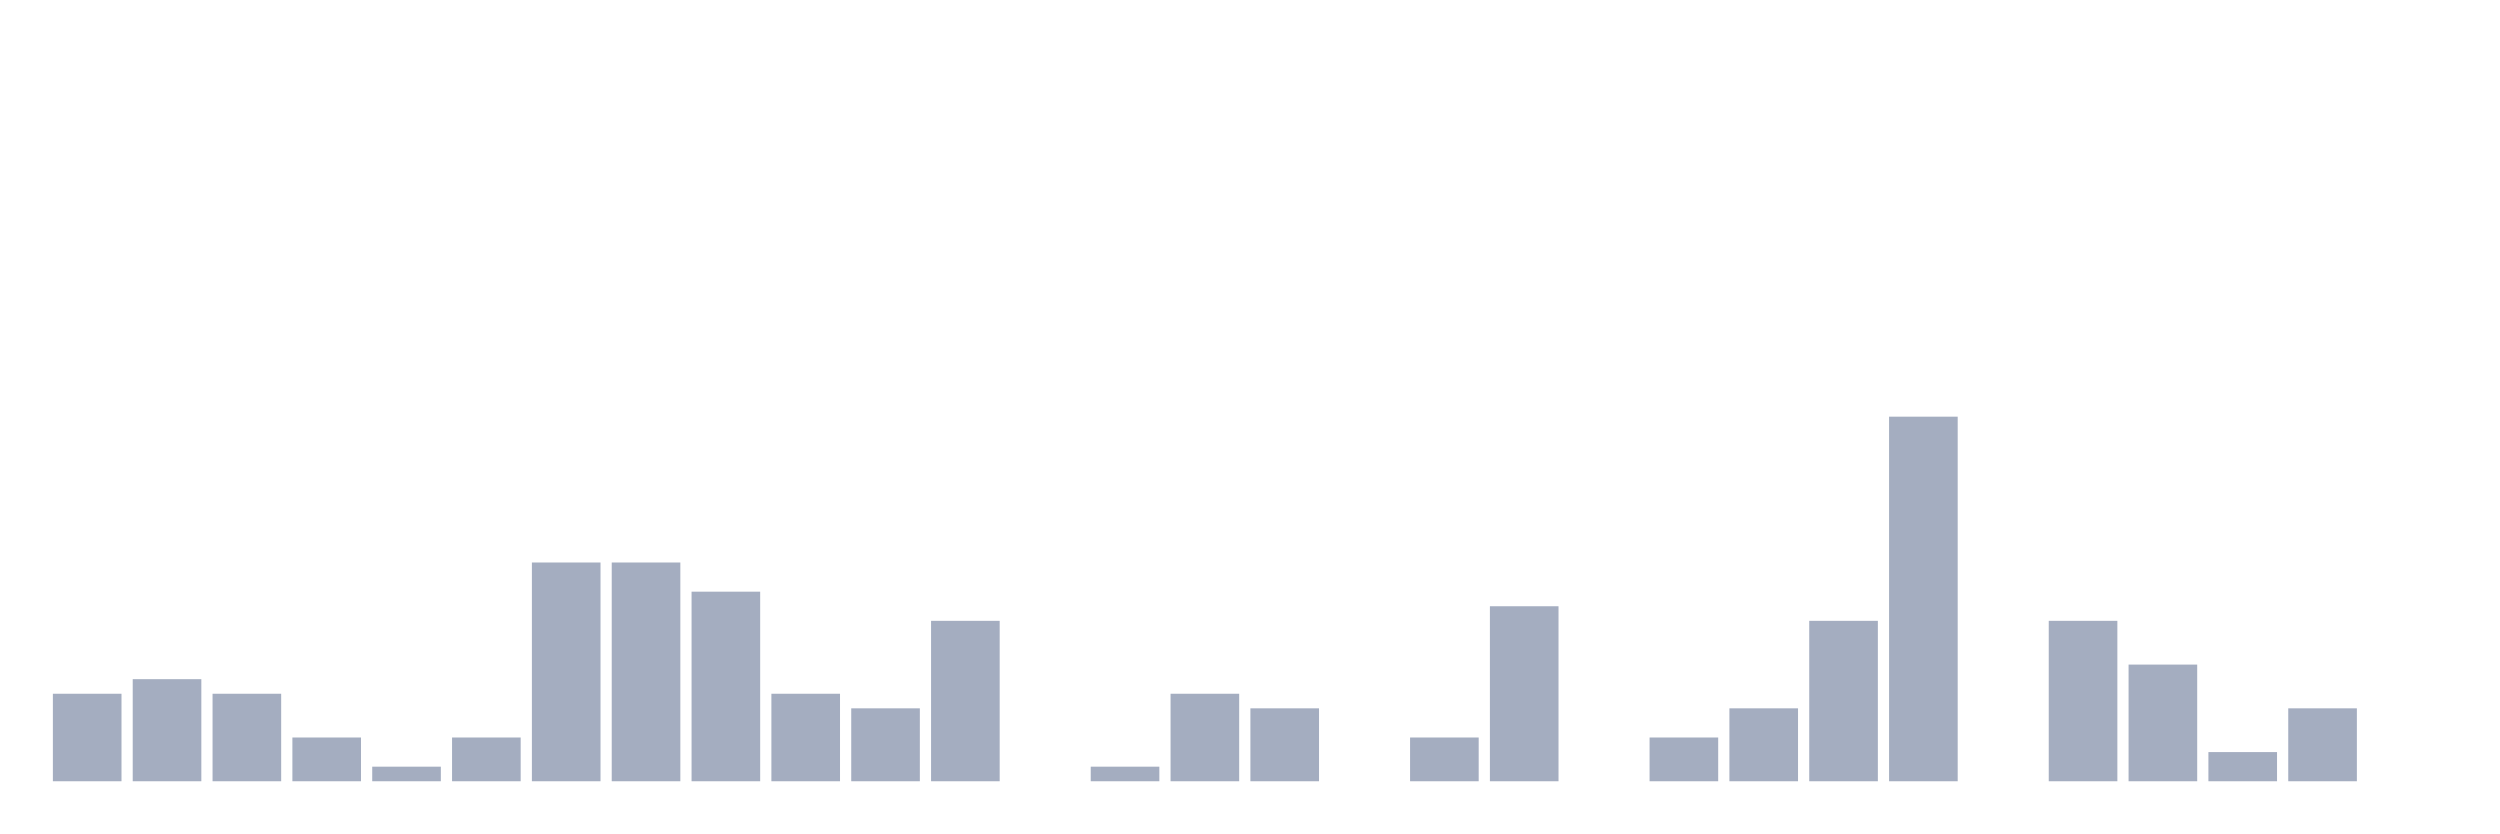
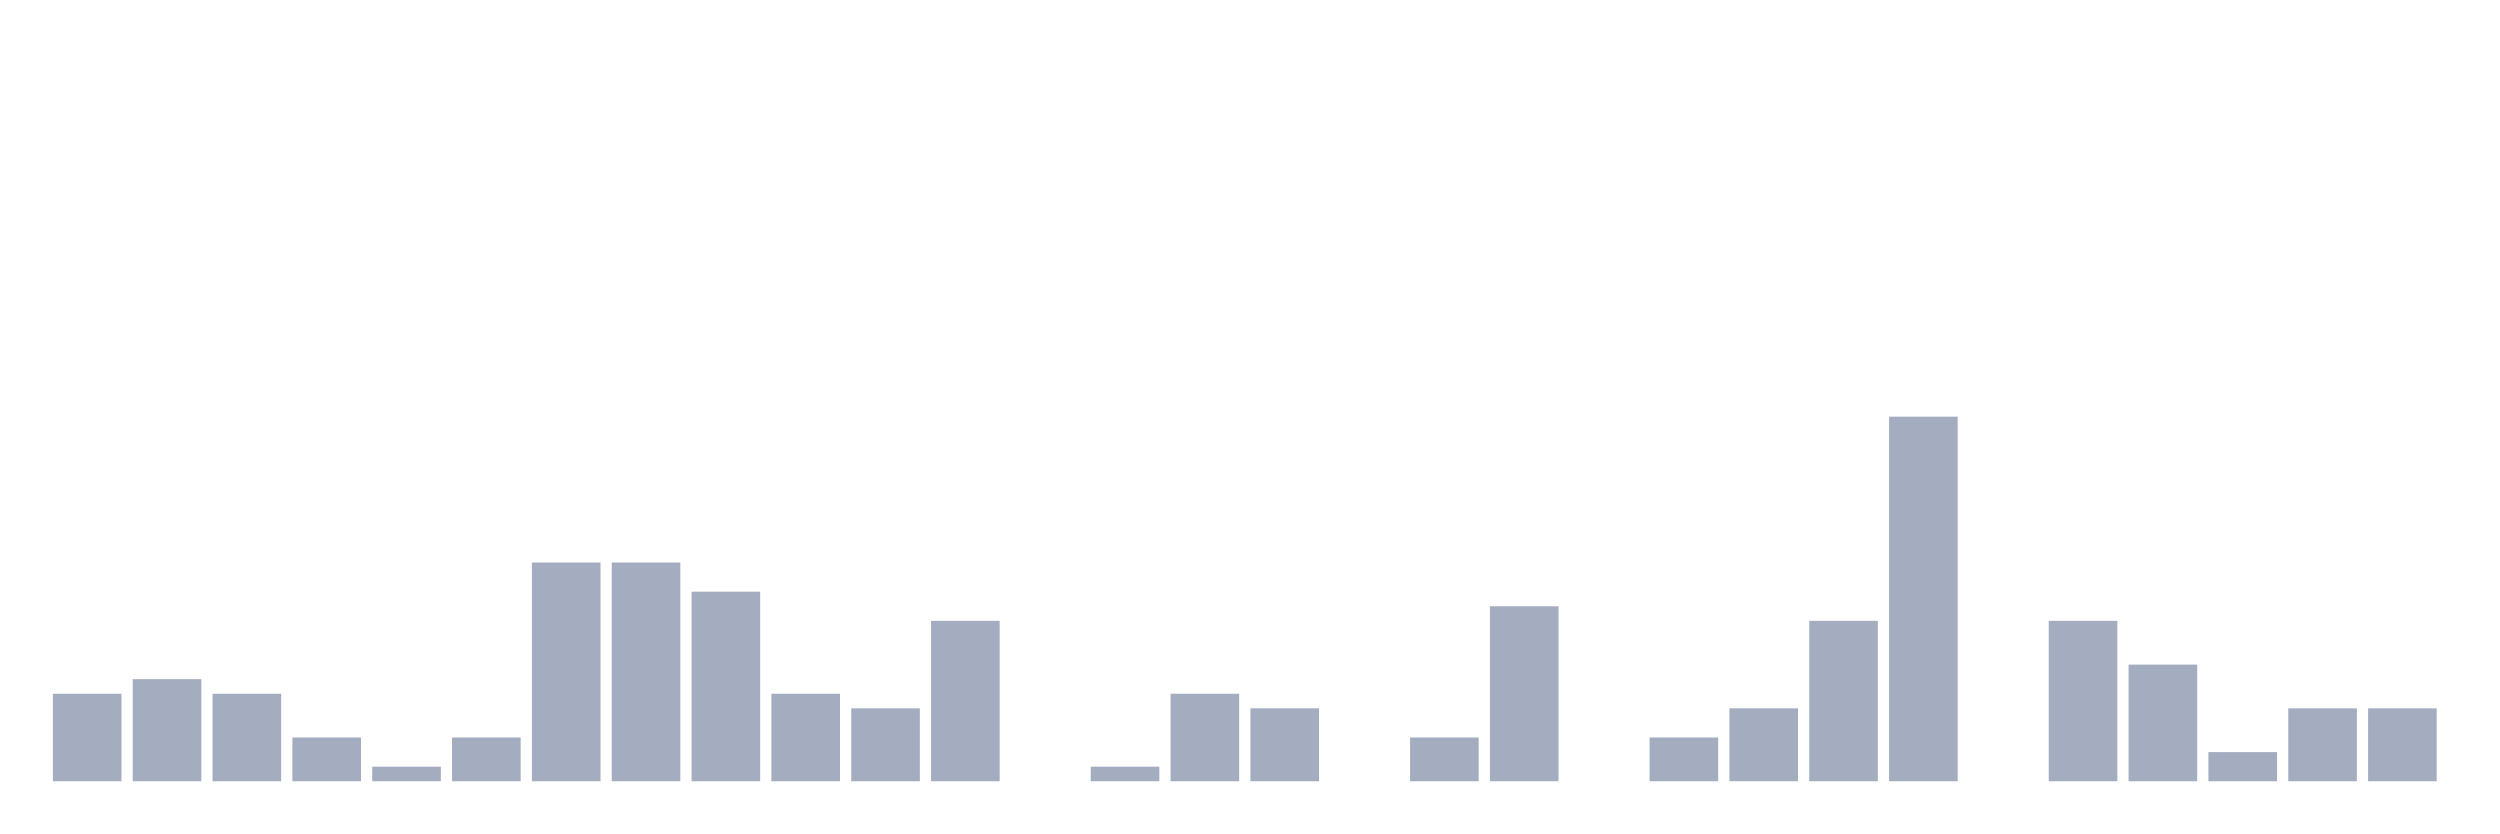
<svg xmlns="http://www.w3.org/2000/svg" viewBox="0 0 480 160">
  <g transform="translate(10,10)">
    <rect class="bar" x="0.153" width="13.175" y="123.2" height="16.8" fill="rgb(164,173,192)" />
    <rect class="bar" x="15.482" width="13.175" y="120.4" height="19.6" fill="rgb(164,173,192)" />
    <rect class="bar" x="30.81" width="13.175" y="123.2" height="16.8" fill="rgb(164,173,192)" />
    <rect class="bar" x="46.138" width="13.175" y="131.6" height="8.4" fill="rgb(164,173,192)" />
    <rect class="bar" x="61.466" width="13.175" y="137.2" height="2.8" fill="rgb(164,173,192)" />
    <rect class="bar" x="76.794" width="13.175" y="131.6" height="8.4" fill="rgb(164,173,192)" />
    <rect class="bar" x="92.123" width="13.175" y="98" height="42" fill="rgb(164,173,192)" />
    <rect class="bar" x="107.451" width="13.175" y="98" height="42" fill="rgb(164,173,192)" />
    <rect class="bar" x="122.779" width="13.175" y="103.6" height="36.4" fill="rgb(164,173,192)" />
    <rect class="bar" x="138.107" width="13.175" y="123.2" height="16.8" fill="rgb(164,173,192)" />
    <rect class="bar" x="153.436" width="13.175" y="126" height="14" fill="rgb(164,173,192)" />
    <rect class="bar" x="168.764" width="13.175" y="109.2" height="30.8" fill="rgb(164,173,192)" />
    <rect class="bar" x="184.092" width="13.175" y="140" height="0" fill="rgb(164,173,192)" />
    <rect class="bar" x="199.42" width="13.175" y="137.2" height="2.8" fill="rgb(164,173,192)" />
    <rect class="bar" x="214.748" width="13.175" y="123.2" height="16.8" fill="rgb(164,173,192)" />
    <rect class="bar" x="230.077" width="13.175" y="126" height="14" fill="rgb(164,173,192)" />
    <rect class="bar" x="245.405" width="13.175" y="140" height="0" fill="rgb(164,173,192)" />
    <rect class="bar" x="260.733" width="13.175" y="131.6" height="8.4" fill="rgb(164,173,192)" />
    <rect class="bar" x="276.061" width="13.175" y="106.4" height="33.6" fill="rgb(164,173,192)" />
    <rect class="bar" x="291.39" width="13.175" y="140" height="0" fill="rgb(164,173,192)" />
    <rect class="bar" x="306.718" width="13.175" y="131.6" height="8.4" fill="rgb(164,173,192)" />
    <rect class="bar" x="322.046" width="13.175" y="126" height="14" fill="rgb(164,173,192)" />
    <rect class="bar" x="337.374" width="13.175" y="109.2" height="30.8" fill="rgb(164,173,192)" />
    <rect class="bar" x="352.702" width="13.175" y="70" height="70" fill="rgb(164,173,192)" />
    <rect class="bar" x="368.031" width="13.175" y="140" height="0" fill="rgb(164,173,192)" />
    <rect class="bar" x="383.359" width="13.175" y="109.2" height="30.8" fill="rgb(164,173,192)" />
    <rect class="bar" x="398.687" width="13.175" y="117.6" height="22.4" fill="rgb(164,173,192)" />
    <rect class="bar" x="414.015" width="13.175" y="134.4" height="5.6" fill="rgb(164,173,192)" />
    <rect class="bar" x="429.344" width="13.175" y="126" height="14" fill="rgb(164,173,192)" />
-     <rect class="bar" x="444.672" width="13.175" y="140" height="0" fill="rgb(164,173,192)" />
+     <rect class="bar" x="444.672" width="13.175" y="126" height="14" fill="rgb(164,173,192)" />
  </g>
</svg>
